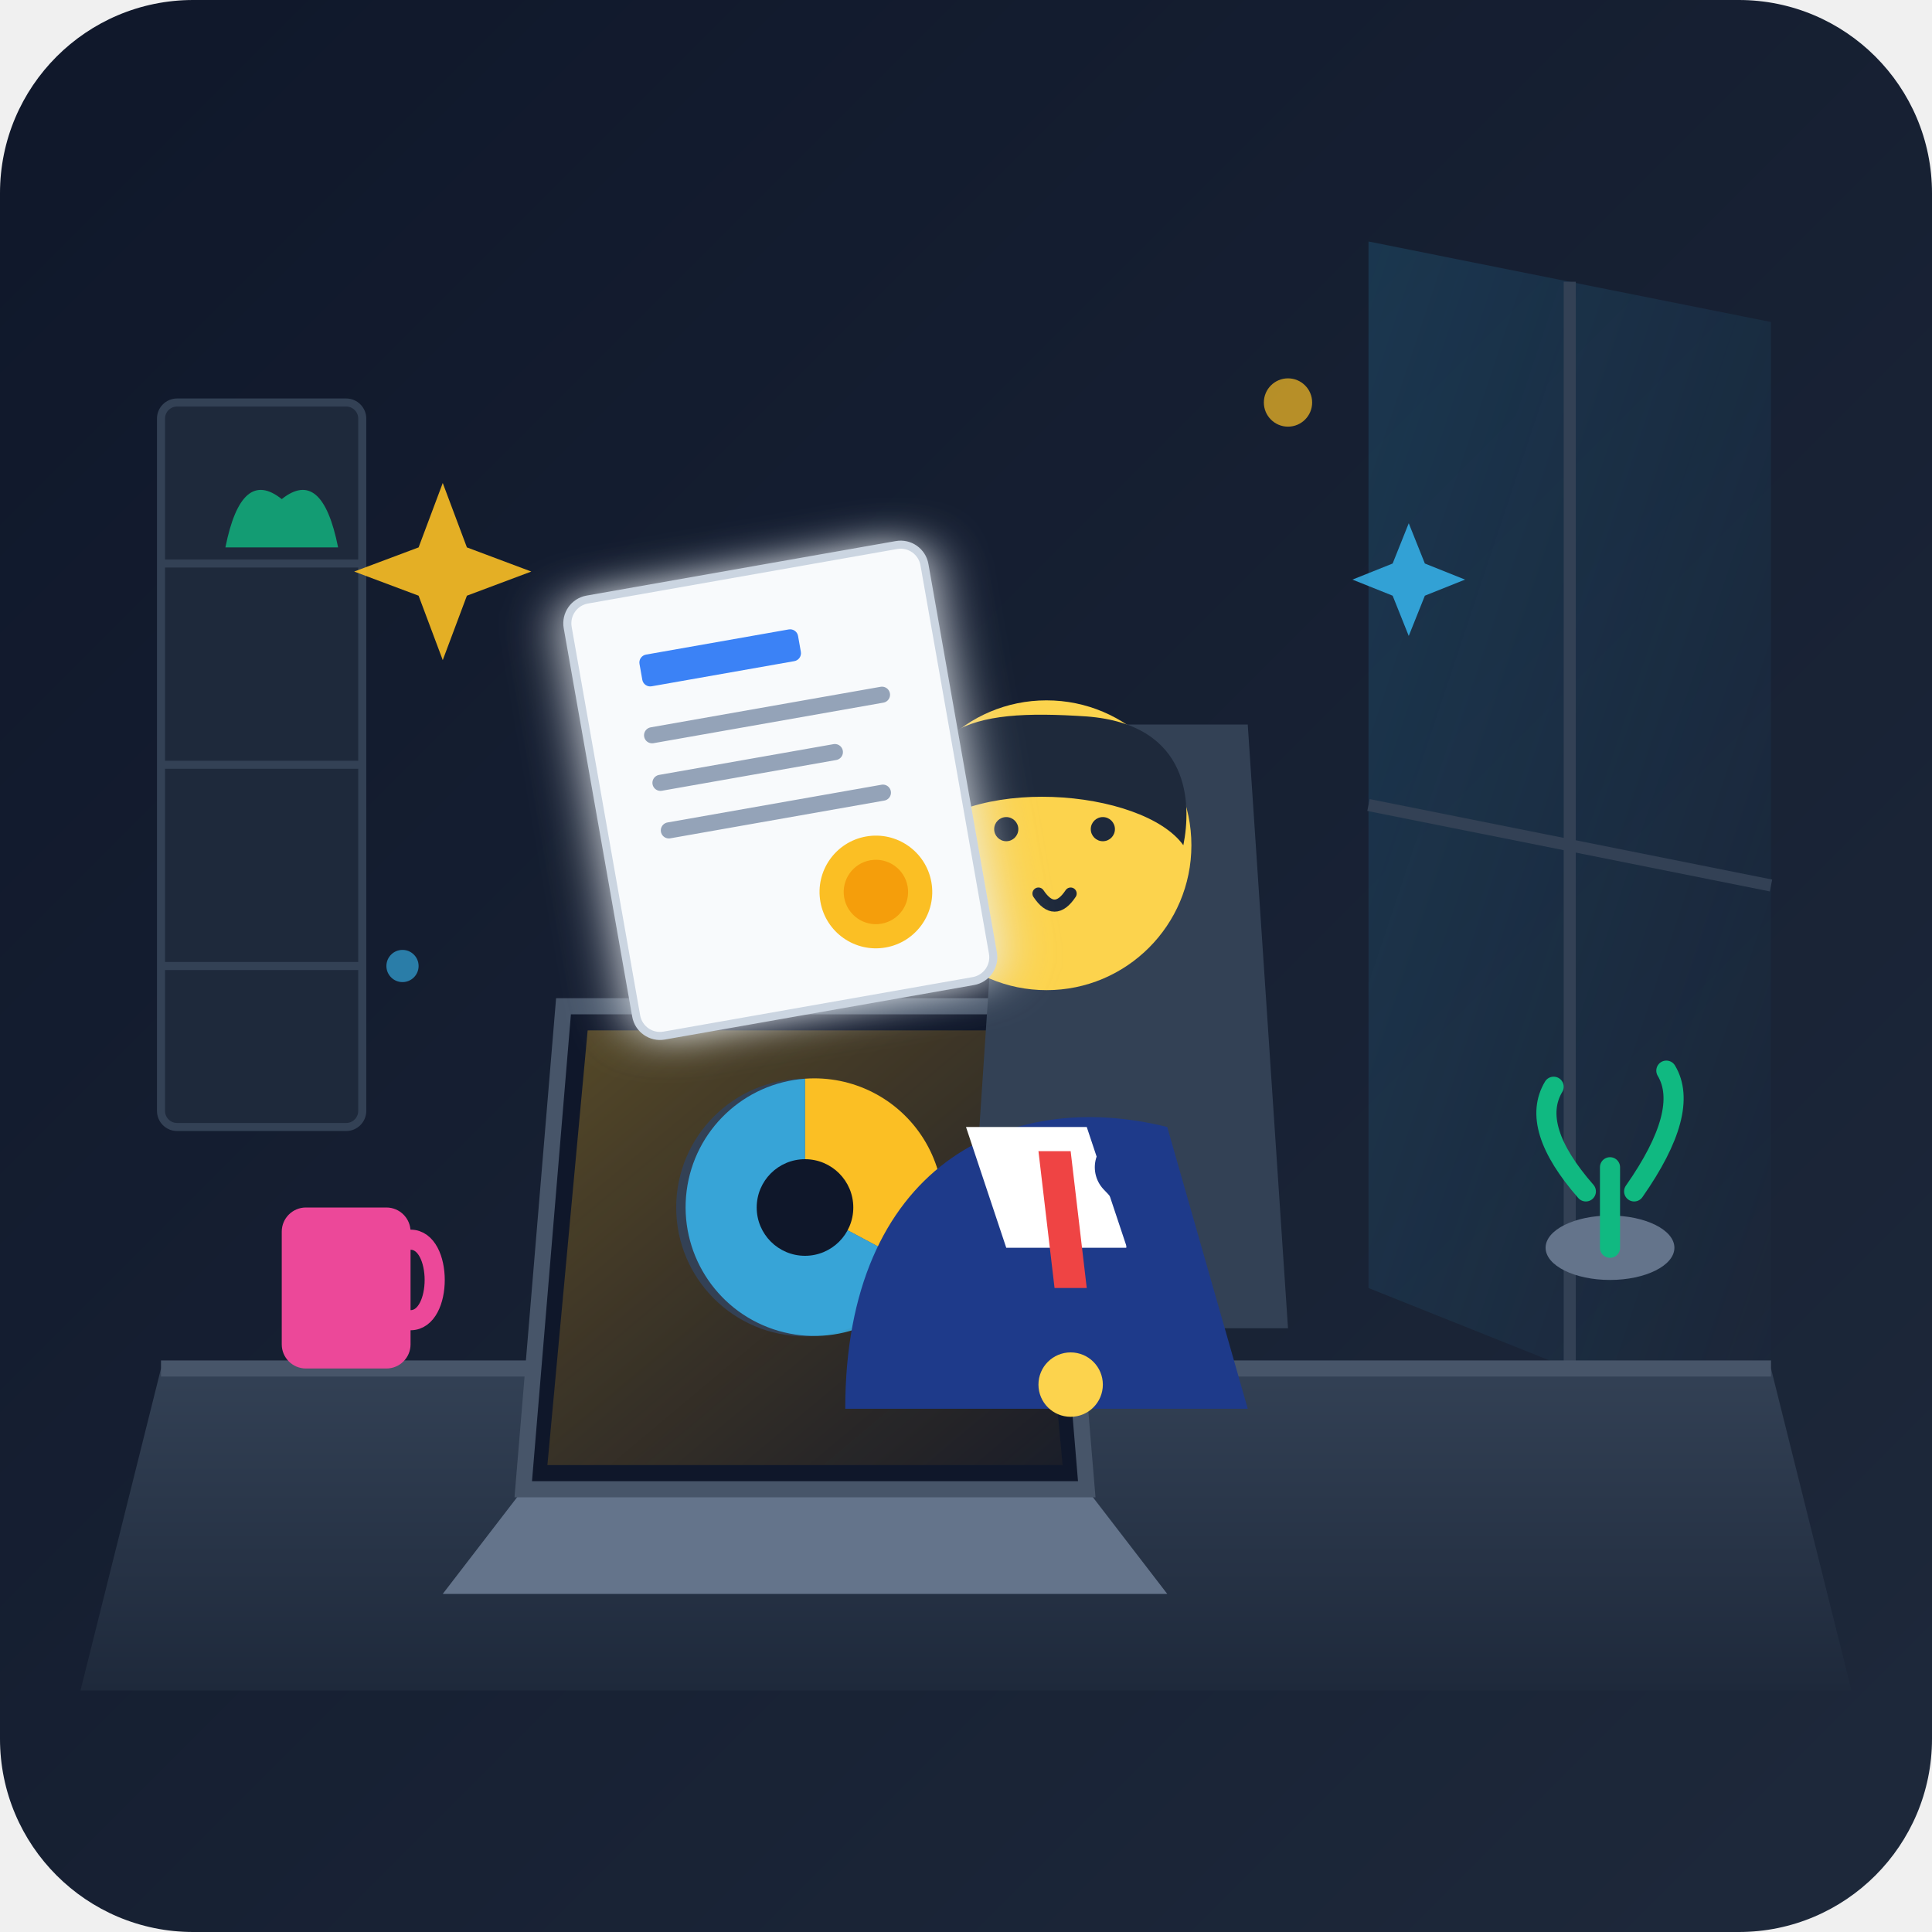
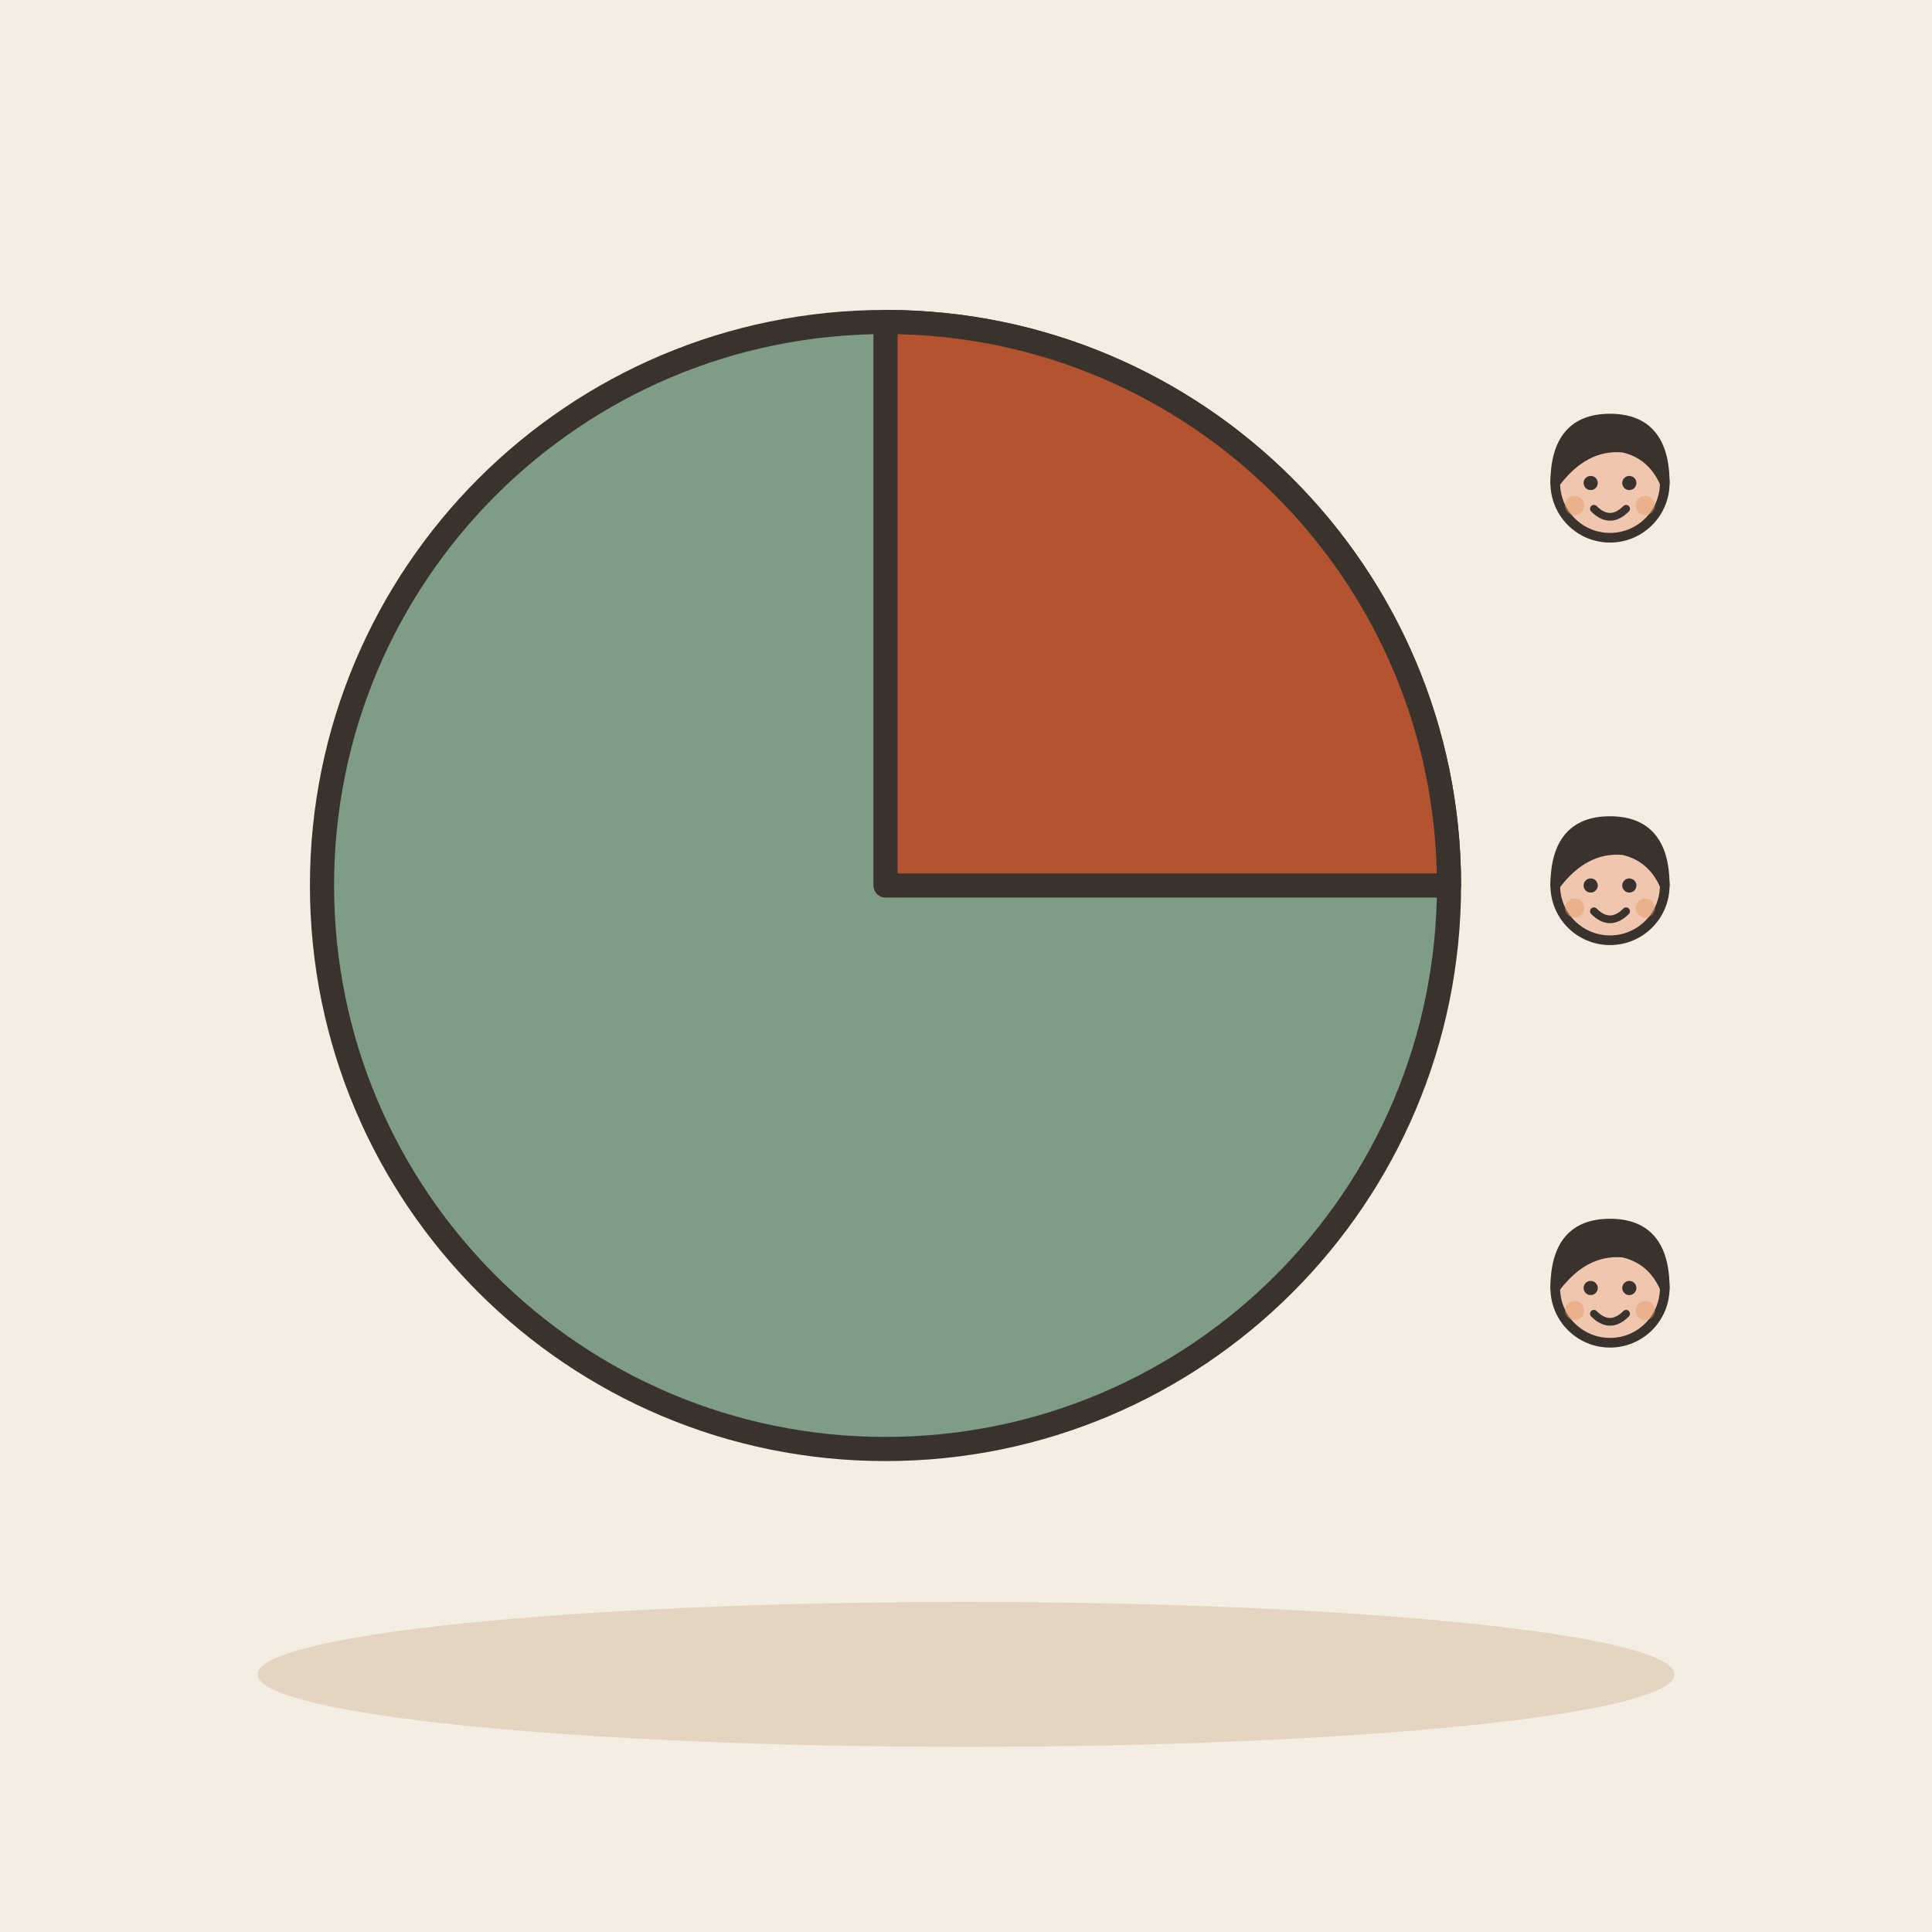
- <svg xmlns="http://www.w3.org/2000/svg" width="240" height="240" viewBox="0 0 240">
-   <defs>
-     <linearGradient id="bgGrad" x1="0%" y1="0%" x2="100%" y2="100%">
-       <stop offset="0%" stop-color="#0f172a" />
-       <stop offset="100%" stop-color="#1e293b" />
-     </linearGradient>
-     <linearGradient id="windowGlow" x1="0%" y1="0%" x2="100%" y2="100%">
-       <stop offset="0%" stop-color="#38bdf8" stop-opacity="0.15" />
-       <stop offset="100%" stop-color="#38bdf8" stop-opacity="0.0" />
-     </linearGradient>
-     <linearGradient id="docGlow" x1="0%" y1="0%" x2="100%" y2="100%">
-       <stop offset="0%" stop-color="#fbbf24" stop-opacity="0.3" />
-       <stop offset="100%" stop-color="#f59e0b" stop-opacity="0.05" />
-     </linearGradient>
-     <linearGradient id="deskGrad" x1="0%" y1="0%" x2="0%" y2="100%">
-       <stop offset="0%" stop-color="#334155" />
-       <stop offset="100%" stop-color="#1e293b" />
-     </linearGradient>
-     <filter id="glow" x="-20%" y="-20%" width="140%" height="140%">
-       <feGaussianBlur stdDeviation="3" result="blur" />
-       <feComposite in="SourceGraphic" in2="blur" operator="over" />
-     </filter>
-   </defs>
-   <rect width="240" height="240" rx="24" fill="url(#bgGrad)" />
-   <polygon points="170,30 220,40 220,180 170,160" fill="url(#windowGlow)" />
-   <line x1="195" y1="35" x2="195" y2="170" stroke="#334155" stroke-width="1.5" />
-   <line x1="170" y1="100" x2="220" y2="110" stroke="#334155" stroke-width="1.5" />
-   <rect x="20" y="50" width="25" height="90" rx="2" fill="#1e293b" stroke="#334155" stroke-width="1" />
-   <line x1="20" y1="70" x2="45" y2="70" stroke="#334155" stroke-width="1" />
-   <line x1="20" y1="95" x2="45" y2="95" stroke="#334155" stroke-width="1" />
-   <line x1="20" y1="120" x2="45" y2="120" stroke="#334155" stroke-width="1" />
-   <path d="M28,68 Q30,58 35,62 Q40,58 42,68 Z" fill="#10b981" opacity="0.8" />
-   <path d="M20,170 L220,170 L230,210 L10,210 Z" fill="url(#deskGrad)" />
-   <line x1="20" y1="170" x2="220" y2="170" stroke="#475569" stroke-width="2" />
-   <rect x="35" y="150" width="16" height="20" rx="3" fill="#ec4899" />
-   <path d="M51,154 C55,154 55,164 51,164" fill="none" stroke="#ec4899" stroke-width="2.5" stroke-linecap="round" />
-   <ellipse cx="200" cy="155" rx="8" ry="4" fill="#64748b" />
-   <path d="M200,155 L200,145 M197,148 Q190,140 193,135 M203,148 Q210,138 207,133" fill="none" stroke="#10b981" stroke-width="2.5" stroke-linecap="round" />
-   <polygon points="65,185 135,185 145,198 55,198" fill="#64748b" />
-   <polygon points="70,125 130,125 135,185 65,185" fill="#0f172a" stroke="#475569" stroke-width="2" />
-   <polygon points="73,128 127,128 132,182 68,182" fill="url(#docGlow)" />
-   <circle cx="100" cy="150" r="16" fill="#334155" />
-   <path d="M100,150 L100,134 A16,16 0 0,1 115,158 Z" fill="#fbbf24" />
-   <path d="M100,150 L115,158 A16,16 0 1,1 100,134 Z" fill="#38bdf8" opacity="0.8" />
-   <circle cx="100" cy="150" r="6" fill="#0f172a" />
-   <path d="M125,90 L155,90 L160,165 L120,165 Z" fill="#334155" rx="4" />
-   <path d="M105,175 C105,145 125,135 145,140 L155,175 Z" fill="#1e3a8a" />
-   <path d="M120,140 L135,140 L140,155 L125,155 Z" fill="#ffffff" />
-   <polygon points="129,143 133,143 135,160 131,160" fill="#ef4444" />
-   <circle cx="130" cy="105" r="18" fill="#fcd34d" />
-   <path d="M113,105 C113,90 120,88 135,89 C148,90 148,100 147,105 C142,98 120,96 113,105 Z" fill="#1e293b" />
-   <circle cx="125" cy="103" r="1.5" fill="#1e293b" />
-   <circle cx="137" cy="103" r="1.5" fill="#1e293b" />
-   <path d="M129,111 Q131,114 133,111" fill="none" stroke="#1e293b" stroke-width="1.5" stroke-linecap="round" />
-   <path d="M140,145 Q150,155 135,170" fill="none" stroke="#1e3a8a" stroke-width="8" stroke-linecap="round" />
-   <circle cx="133" cy="172" r="4" fill="#fcd34d" />
-   <g transform="translate(70, 75) rotate(-10)">
-     <rect width="45" height="55" rx="3" fill="#f8fafc" stroke="#cbd5e1" stroke-width="1" filter="url(#glow)" />
-     <rect x="8" y="8" width="20" height="4" rx="1" fill="#3b82f6" />
-     <line x1="8" y1="18" x2="37" y2="18" stroke="#94a3b8" stroke-width="2" stroke-linecap="round" />
-     <line x1="8" y1="24" x2="30" y2="24" stroke="#94a3b8" stroke-width="2" stroke-linecap="round" />
-     <line x1="8" y1="30" x2="35" y2="30" stroke="#94a3b8" stroke-width="2" stroke-linecap="round" />
-     <circle cx="32" cy="42" r="7" fill="#fbbf24" />
-     <circle cx="32" cy="42" r="4" fill="#f59e0b" />
+ <svg xmlns="http://www.w3.org/2000/svg" viewBox="0 0 240 240" data-style="editorial">
+   <rect width="240" height="240" fill="#F4EDE2" />
+   <ellipse cx="120" cy="208" rx="88" ry="9" fill="#E3D5C1" />
+   <circle cx="110" cy="110" r="70" fill="#7E9C86" stroke="#3A332D" stroke-width="3" stroke-linecap="round" stroke-linejoin="round" />
+   <path d="M110 110L110 40A70 70 0 0 1 180.0 110.0Z" fill="#B4532F" stroke="#3A332D" stroke-width="3" stroke-linecap="round" stroke-linejoin="round" />
+   <g transform="translate(200 100.4) scale(0.4 0.4)">
+     <circle cx="0" cy="-101" r="17" fill="#F0C7AE" stroke="#3A332D" stroke-width="3" stroke-linecap="round" stroke-linejoin="round" />
+     <path d="M-17 -101Q-17 -121 0 -121Q17 -121 17 -101Q13 -110 4 -112Q-8 -113 -17 -101Z" fill="#3A332D" stroke="#3A332D" stroke-width="3" stroke-linecap="round" stroke-linejoin="round" />
+     <circle cx="-6" cy="-101" r="2.2" fill="#3A332D" />
+     <circle cx="6" cy="-101" r="2.2" fill="#3A332D" />
+     <path d="M-5 -93Q0 -88 5 -93" fill="none" stroke="#3A332D" stroke-width="2.4" stroke-linecap="round" stroke-linejoin="round" />
+     <circle cx="-11" cy="-94" r="3" fill="#E39A62" opacity="0.45" />
+     <circle cx="11" cy="-94" r="3" fill="#E39A62" opacity="0.45" />
  </g>
-   <path d="M55,60 L58,68 L66,71 L58,74 L55,82 L52,74 L44,71 L52,68 Z" fill="#fbbf24" opacity="0.9" />
-   <path d="M175,65 L177,70 L182,72 L177,74 L175,79 L173,74 L168,72 L173,70 Z" fill="#38bdf8" opacity="0.8" />
-   <circle cx="160" cy="50" r="3" fill="#fbbf24" opacity="0.7" />
-   <circle cx="50" cy="120" r="2" fill="#38bdf8" opacity="0.6" />
+   <g transform="translate(200 150.4) scale(0.4 0.4)">
+     <circle cx="0" cy="-101" r="17" fill="#F0C7AE" stroke="#3A332D" stroke-width="3" stroke-linecap="round" stroke-linejoin="round" />
+     <path d="M-17 -101Q-17 -121 0 -121Q17 -121 17 -101Q13 -110 4 -112Q-8 -113 -17 -101Z" fill="#3A332D" stroke="#3A332D" stroke-width="3" stroke-linecap="round" stroke-linejoin="round" />
+     <circle cx="-6" cy="-101" r="2.2" fill="#3A332D" />
+     <circle cx="6" cy="-101" r="2.2" fill="#3A332D" />
+     <path d="M-5 -93Q0 -88 5 -93" fill="none" stroke="#3A332D" stroke-width="2.4" stroke-linecap="round" stroke-linejoin="round" />
+     <circle cx="-11" cy="-94" r="3" fill="#E39A62" opacity="0.45" />
+     <circle cx="11" cy="-94" r="3" fill="#E39A62" opacity="0.45" />
+   </g>
+   <g transform="translate(200 200.4) scale(0.4 0.4)">
+     <circle cx="0" cy="-101" r="17" fill="#F0C7AE" stroke="#3A332D" stroke-width="3" stroke-linecap="round" stroke-linejoin="round" />
+     <path d="M-17 -101Q-17 -121 0 -121Q17 -121 17 -101Q13 -110 4 -112Q-8 -113 -17 -101Z" fill="#3A332D" stroke="#3A332D" stroke-width="3" stroke-linecap="round" stroke-linejoin="round" />
+     <circle cx="-6" cy="-101" r="2.2" fill="#3A332D" />
+     <circle cx="6" cy="-101" r="2.2" fill="#3A332D" />
+     <path d="M-5 -93Q0 -88 5 -93" fill="none" stroke="#3A332D" stroke-width="2.4" stroke-linecap="round" stroke-linejoin="round" />
+     <circle cx="-11" cy="-94" r="3" fill="#E39A62" opacity="0.45" />
+     <circle cx="11" cy="-94" r="3" fill="#E39A62" opacity="0.45" />
+   </g>
</svg>
